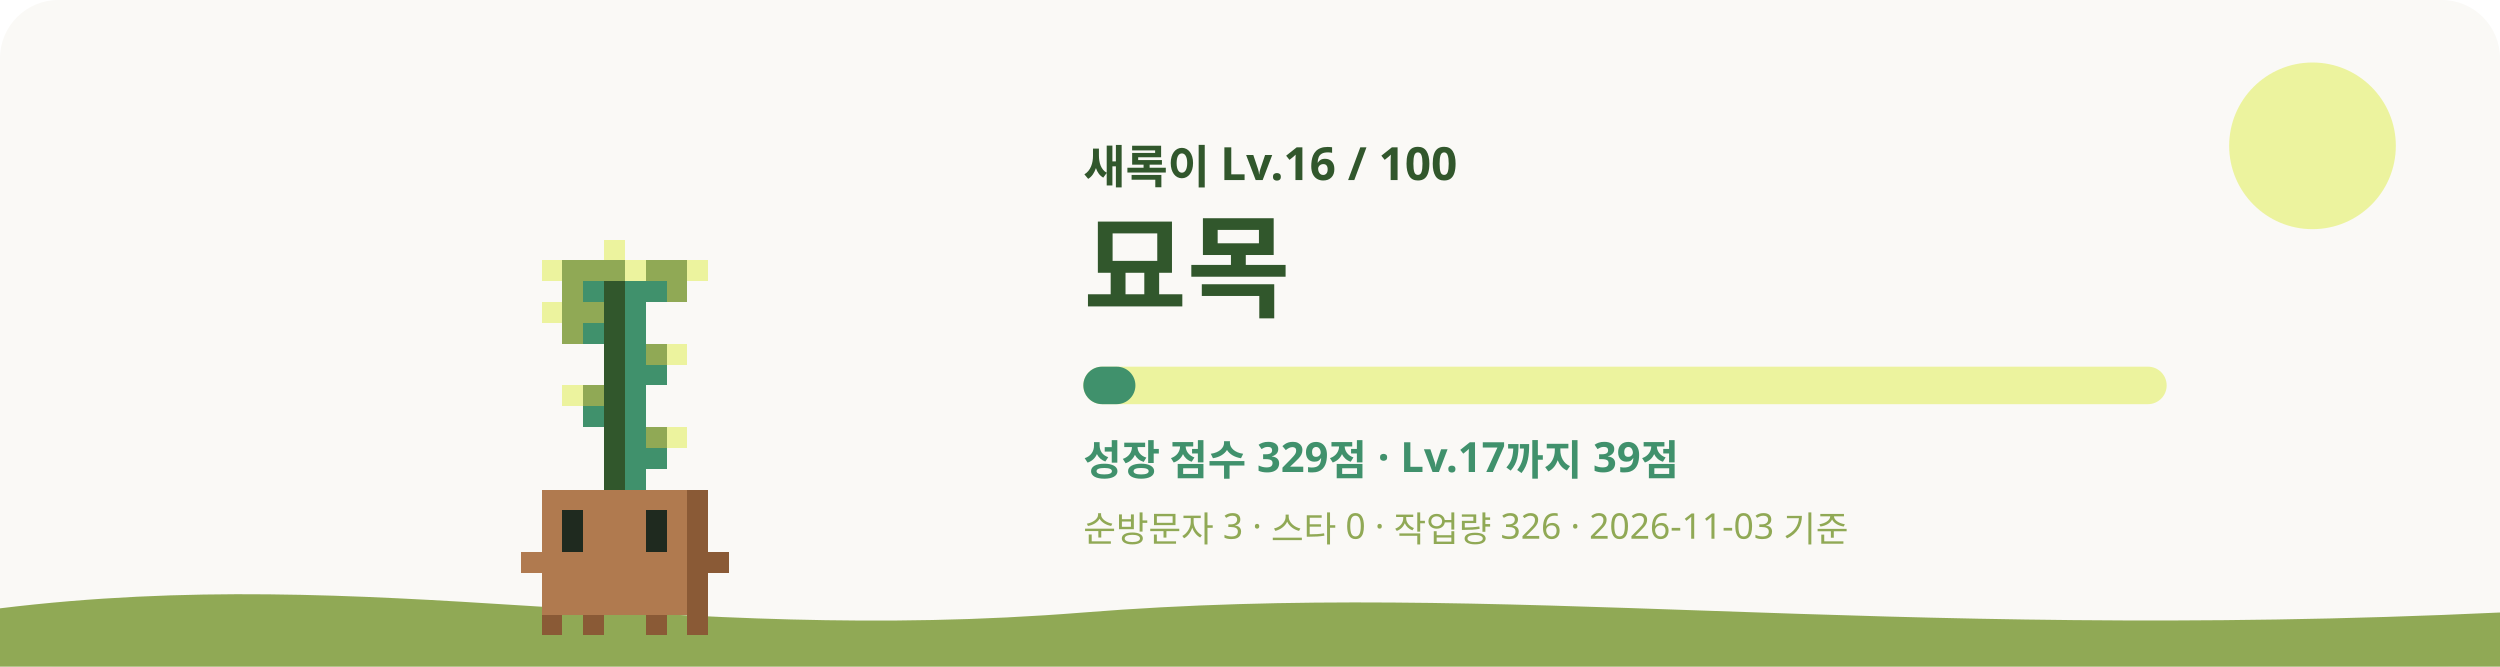
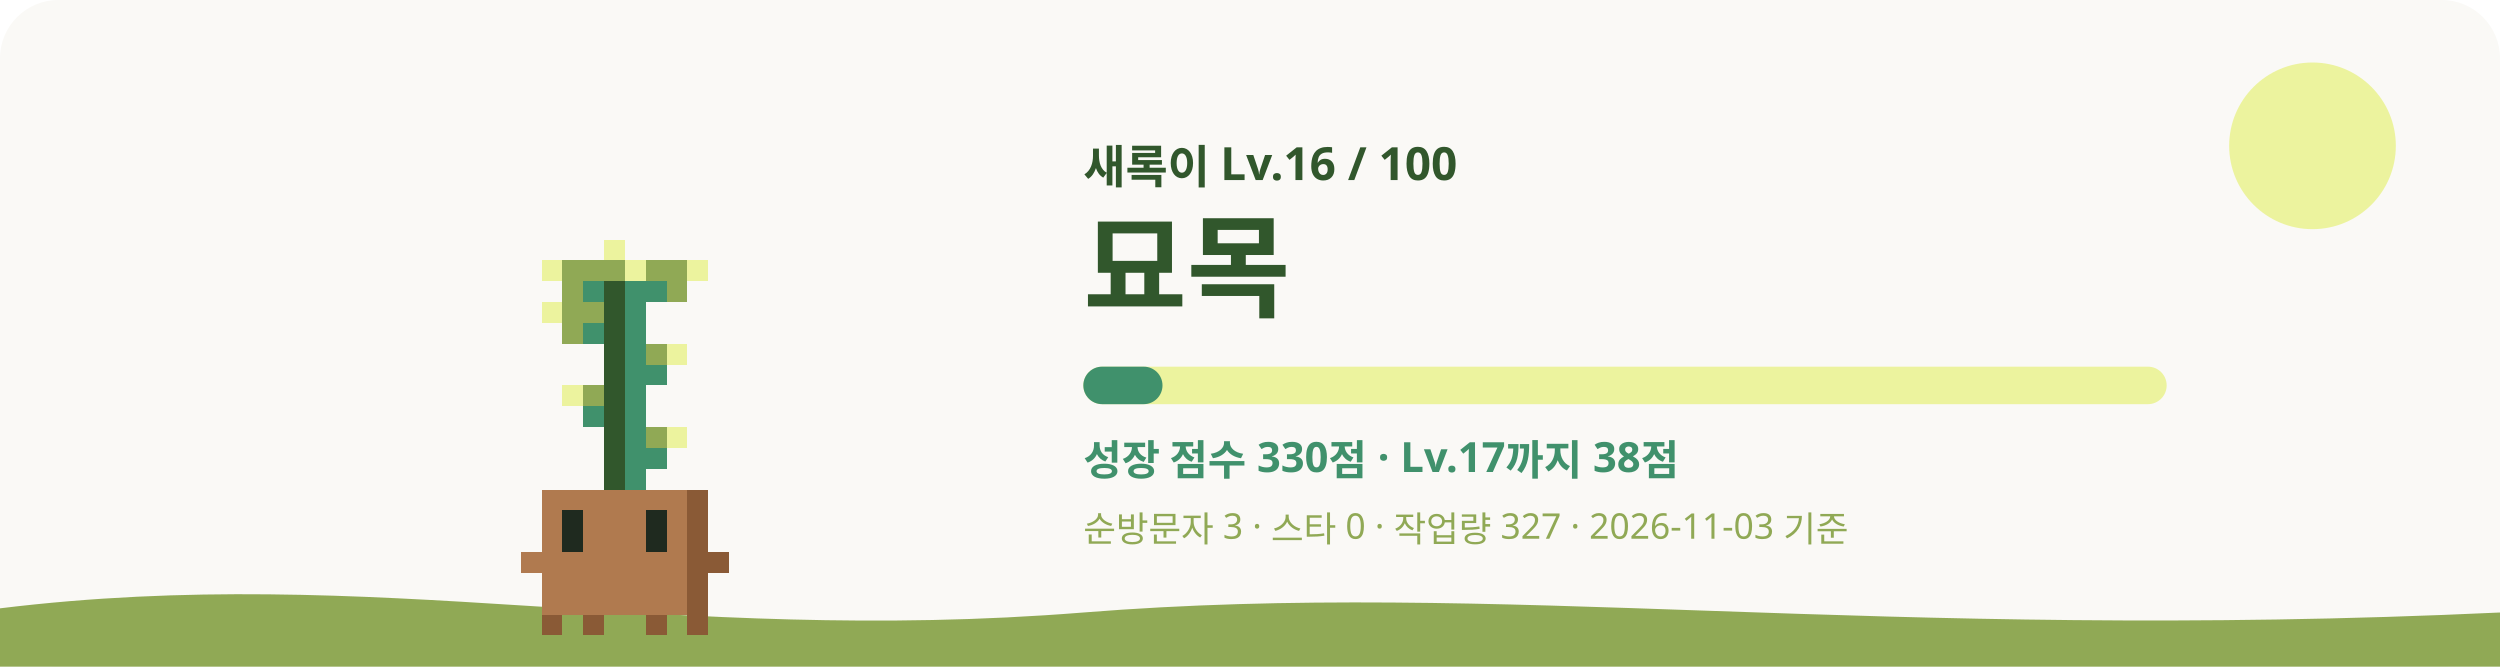
<svg xmlns="http://www.w3.org/2000/svg" viewBox="0 0 1200 320" role="img" aria-labelledby="title desc">
  <style>
    #sway { animation: sway 3.2s ease-in-out infinite; transform-origin: 240px 620px; }
    #eyes { animation: blink 4s infinite; transform-box: fill-box; transform-origin: center; }
    .glow { animation: glow 4s ease-in-out infinite; }
    .rays { animation: spin 40s linear infinite; }
    .spark { animation-name: rise; animation-iteration-count: infinite; animation-timing-function: ease-in-out; opacity: 0; }
    @keyframes sway { 0%, 100% { transform: rotate(-1.2deg); } 50% { transform: rotate(1.2deg); } }
    @keyframes blink { 0%, 92%, 100% { transform: scaleY(1); } 95% { transform: scaleY(0.1); } }
    @keyframes glow { 0%, 100% { opacity: 0.75; } 50% { opacity: 1; } }
    @keyframes spin { to { transform: rotate(360deg); } }
    @keyframes rise { 0% { transform: translateY(0); opacity: 0; } 30% { opacity: 1; } 100% { transform: translateY(-36px); opacity: 0; } }
    @media (prefers-reduced-motion: reduce) { #sway, #eyes, .glow, .rays { animation: none; } .spark { animation: none; opacity: 0.8; } }
  </style>
  <rect width="1200" height="320" rx="28" fill="#FAF9F6" />
  <circle cx="1110" cy="70" r="40" fill="#ECF39E" />
  <path d="M0 292c180-22 320 18 520 2s380 14 680 0v26H0z" fill="#90A955" />
  <g transform="translate(60 -315)">
    <g id="sway" shape-rendering="crispEdges">
      <rect x="230" y="430" width="10" height="10" fill="#ECF39E" />
      <rect x="200" y="440" width="10" height="10" fill="#ECF39E" />
      <rect x="210" y="440" width="30" height="10" fill="#90A955" />
      <rect x="240" y="440" width="10" height="10" fill="#ECF39E" />
      <rect x="250" y="440" width="20" height="10" fill="#90A955" />
      <rect x="270" y="440" width="10" height="10" fill="#ECF39E" />
      <rect x="210" y="450" width="10" height="10" fill="#90A955" />
      <rect x="220" y="450" width="10" height="10" fill="#40916C" />
      <rect x="230" y="450" width="10" height="10" fill="#31572C" />
      <rect x="240" y="450" width="20" height="10" fill="#40916C" />
      <rect x="260" y="450" width="10" height="10" fill="#90A955" />
      <rect x="200" y="460" width="10" height="10" fill="#ECF39E" />
      <rect x="210" y="460" width="20" height="10" fill="#90A955" />
      <rect x="230" y="460" width="10" height="10" fill="#31572C" />
      <rect x="240" y="460" width="10" height="10" fill="#40916C" />
      <rect x="210" y="470" width="10" height="10" fill="#90A955" />
      <rect x="220" y="470" width="10" height="10" fill="#40916C" />
      <rect x="230" y="470" width="10" height="10" fill="#31572C" />
      <rect x="240" y="470" width="10" height="10" fill="#40916C" />
      <rect x="230" y="480" width="10" height="10" fill="#31572C" />
      <rect x="240" y="480" width="10" height="10" fill="#40916C" />
      <rect x="250" y="480" width="10" height="10" fill="#90A955" />
      <rect x="260" y="480" width="10" height="10" fill="#ECF39E" />
      <rect x="230" y="490" width="10" height="10" fill="#31572C" />
      <rect x="240" y="490" width="20" height="10" fill="#40916C" />
      <rect x="210" y="500" width="10" height="10" fill="#ECF39E" />
      <rect x="220" y="500" width="10" height="10" fill="#90A955" />
      <rect x="230" y="500" width="10" height="10" fill="#31572C" />
      <rect x="240" y="500" width="10" height="10" fill="#40916C" />
      <rect x="220" y="510" width="10" height="10" fill="#40916C" />
      <rect x="230" y="510" width="10" height="10" fill="#31572C" />
      <rect x="240" y="510" width="10" height="10" fill="#40916C" />
      <rect x="230" y="520" width="10" height="10" fill="#31572C" />
      <rect x="240" y="520" width="10" height="10" fill="#40916C" />
      <rect x="250" y="520" width="10" height="10" fill="#90A955" />
      <rect x="260" y="520" width="10" height="10" fill="#ECF39E" />
      <rect x="230" y="530" width="10" height="10" fill="#31572C" />
      <rect x="240" y="530" width="20" height="10" fill="#40916C" />
      <rect x="230" y="540" width="10" height="10" fill="#31572C" />
      <rect x="240" y="540" width="10" height="10" fill="#40916C" />
      <rect x="200" y="550" width="70" height="10" fill="#B07A4F" />
      <rect x="270" y="550" width="10" height="10" fill="#8A5A36" />
      <rect x="200" y="560" width="10" height="10" fill="#B07A4F" />
      <rect x="220" y="560" width="30" height="10" fill="#B07A4F" />
      <rect x="260" y="560" width="10" height="10" fill="#B07A4F" />
      <rect x="270" y="560" width="10" height="10" fill="#8A5A36" />
      <rect x="200" y="570" width="10" height="10" fill="#B07A4F" />
      <rect x="220" y="570" width="30" height="10" fill="#B07A4F" />
      <rect x="260" y="570" width="10" height="10" fill="#B07A4F" />
      <rect x="270" y="570" width="10" height="10" fill="#8A5A36" />
      <rect x="190" y="580" width="80" height="10" fill="#B07A4F" />
      <rect x="270" y="580" width="20" height="10" fill="#8A5A36" />
      <rect x="200" y="590" width="70" height="10" fill="#B07A4F" />
      <rect x="270" y="590" width="10" height="10" fill="#8A5A36" />
      <rect x="200" y="600" width="70" height="10" fill="#B07A4F" />
      <rect x="270" y="600" width="10" height="10" fill="#8A5A36" />
      <rect x="200" y="610" width="10" height="10" fill="#8A5A36" />
      <rect x="220" y="610" width="10" height="10" fill="#8A5A36" />
      <rect x="250" y="610" width="10" height="10" fill="#8A5A36" />
      <rect x="270" y="610" width="10" height="10" fill="#8A5A36" />
      <g id="eyes">
        <rect x="210" y="560" width="10" height="10" fill="#1F2A1F" />
        <rect x="250" y="560" width="10" height="10" fill="#1F2A1F" />
        <rect x="210" y="570" width="10" height="10" fill="#1F2A1F" />
        <rect x="250" y="570" width="10" height="10" fill="#1F2A1F" />
      </g>
    </g>
  </g>
  <text x="520" y="88" fill="#31572C" font-size="22" font-weight="700" font-family="Pretendard, Apple SD Gothic Neo, Noto Sans KR, sans-serif">새록이 Lv.16 / 100</text>
  <text x="520" y="148" fill="#31572C" font-size="54" font-weight="800" font-family="Pretendard, Apple SD Gothic Neo, Noto Sans KR, sans-serif">묘목</text>
  <rect x="520" y="176" width="520" height="18" rx="9" fill="#ECF39E" />
-   <rect x="520" y="176" width="25" height="18" rx="9" fill="#40916C" />
-   <text x="520" y="228" fill="#40916C" font-size="20" font-weight="600" font-family="Pretendard, Apple SD Gothic Neo, Noto Sans KR, sans-serif">성장 점수 329점 · Lv.17까지 39점</text>
-   <text x="520" y="260" fill="#90A955" font-size="17" font-weight="500" font-family="Pretendard, Apple SD Gothic Neo, Noto Sans KR, sans-serif">순방문자 3 · 스타 0 · 작업량 326 · 2026-11-03 기준</text>
+   <rect x="520" y="176" width="38" height="18" rx="9" fill="#40916C" />
+   <text x="520" y="228" fill="#40916C" font-size="20" font-weight="600" font-family="Pretendard, Apple SD Gothic Neo, Noto Sans KR, sans-serif">성장 점수 330점 · Lv.17까지 38점</text>
+   <text x="520" y="260" fill="#90A955" font-size="17" font-weight="500" font-family="Pretendard, Apple SD Gothic Neo, Noto Sans KR, sans-serif">순방문자 3 · 스타 0 · 작업량 327 · 2026-11-03 기준</text>
</svg>
